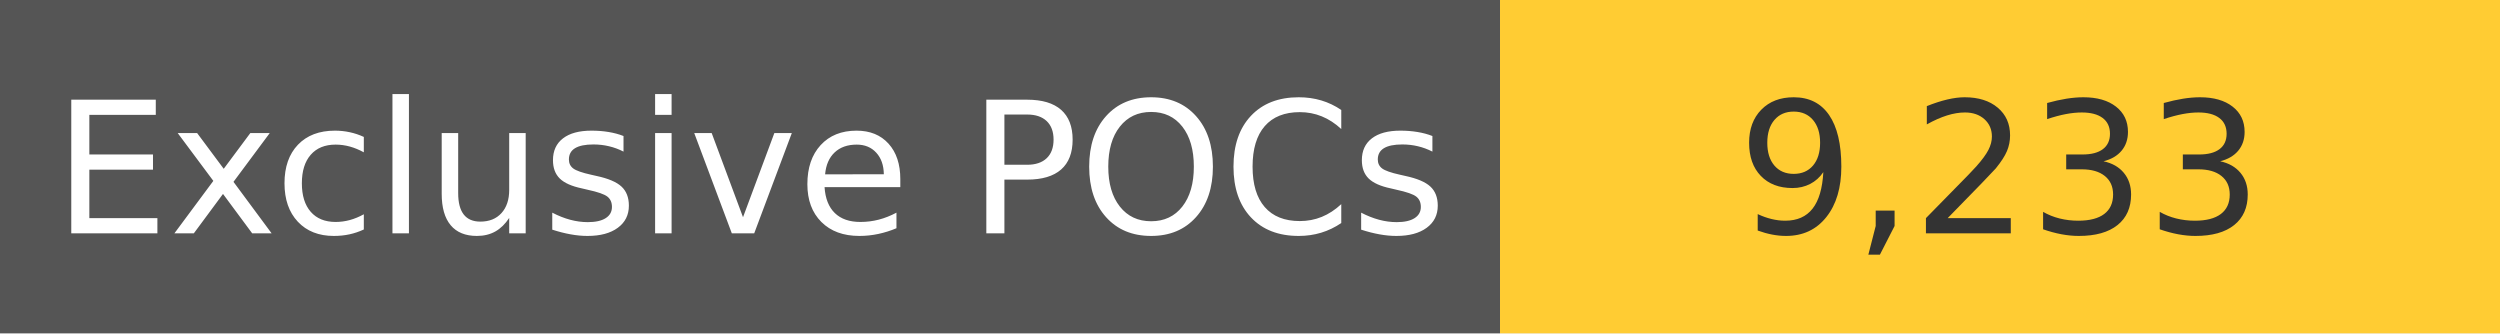
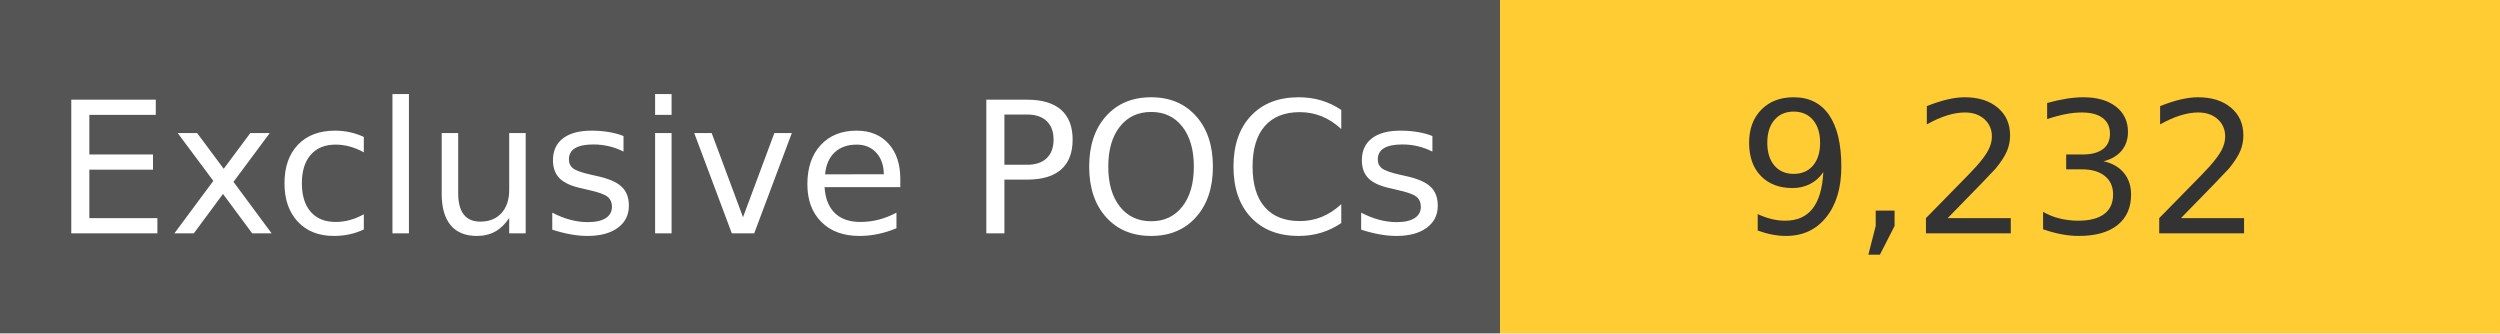
<svg xmlns="http://www.w3.org/2000/svg" width="150" height="20" role="img">
  <linearGradient id="s" x2="0" y2="100%">
    <stop offset="0" stop-color="#bbb" stop-opacity=".1" />
    <stop offset="1" stop-opacity=".1" />
  </linearGradient>
  <g>
    <rect width="90" height="20" fill="#555" />
    <rect x="90" width="267" height="20" fill="#ffcc33" />
  </g>
  <g fill="#fff" text-anchor="middle" font-family="Verdana,Geneva,DejaVu Sans,sans-serif" text-rendering="geometricPrecision" font-size="110">
    <text x="450" y="140" transform="scale(.1)" fill="#fff">
            Exclusive POCs
        </text>
    <text x="1200" y="140" transform="scale(.1)" fill="#333">
-             9,233
+             9,232
        </text>
  </g>
</svg>
